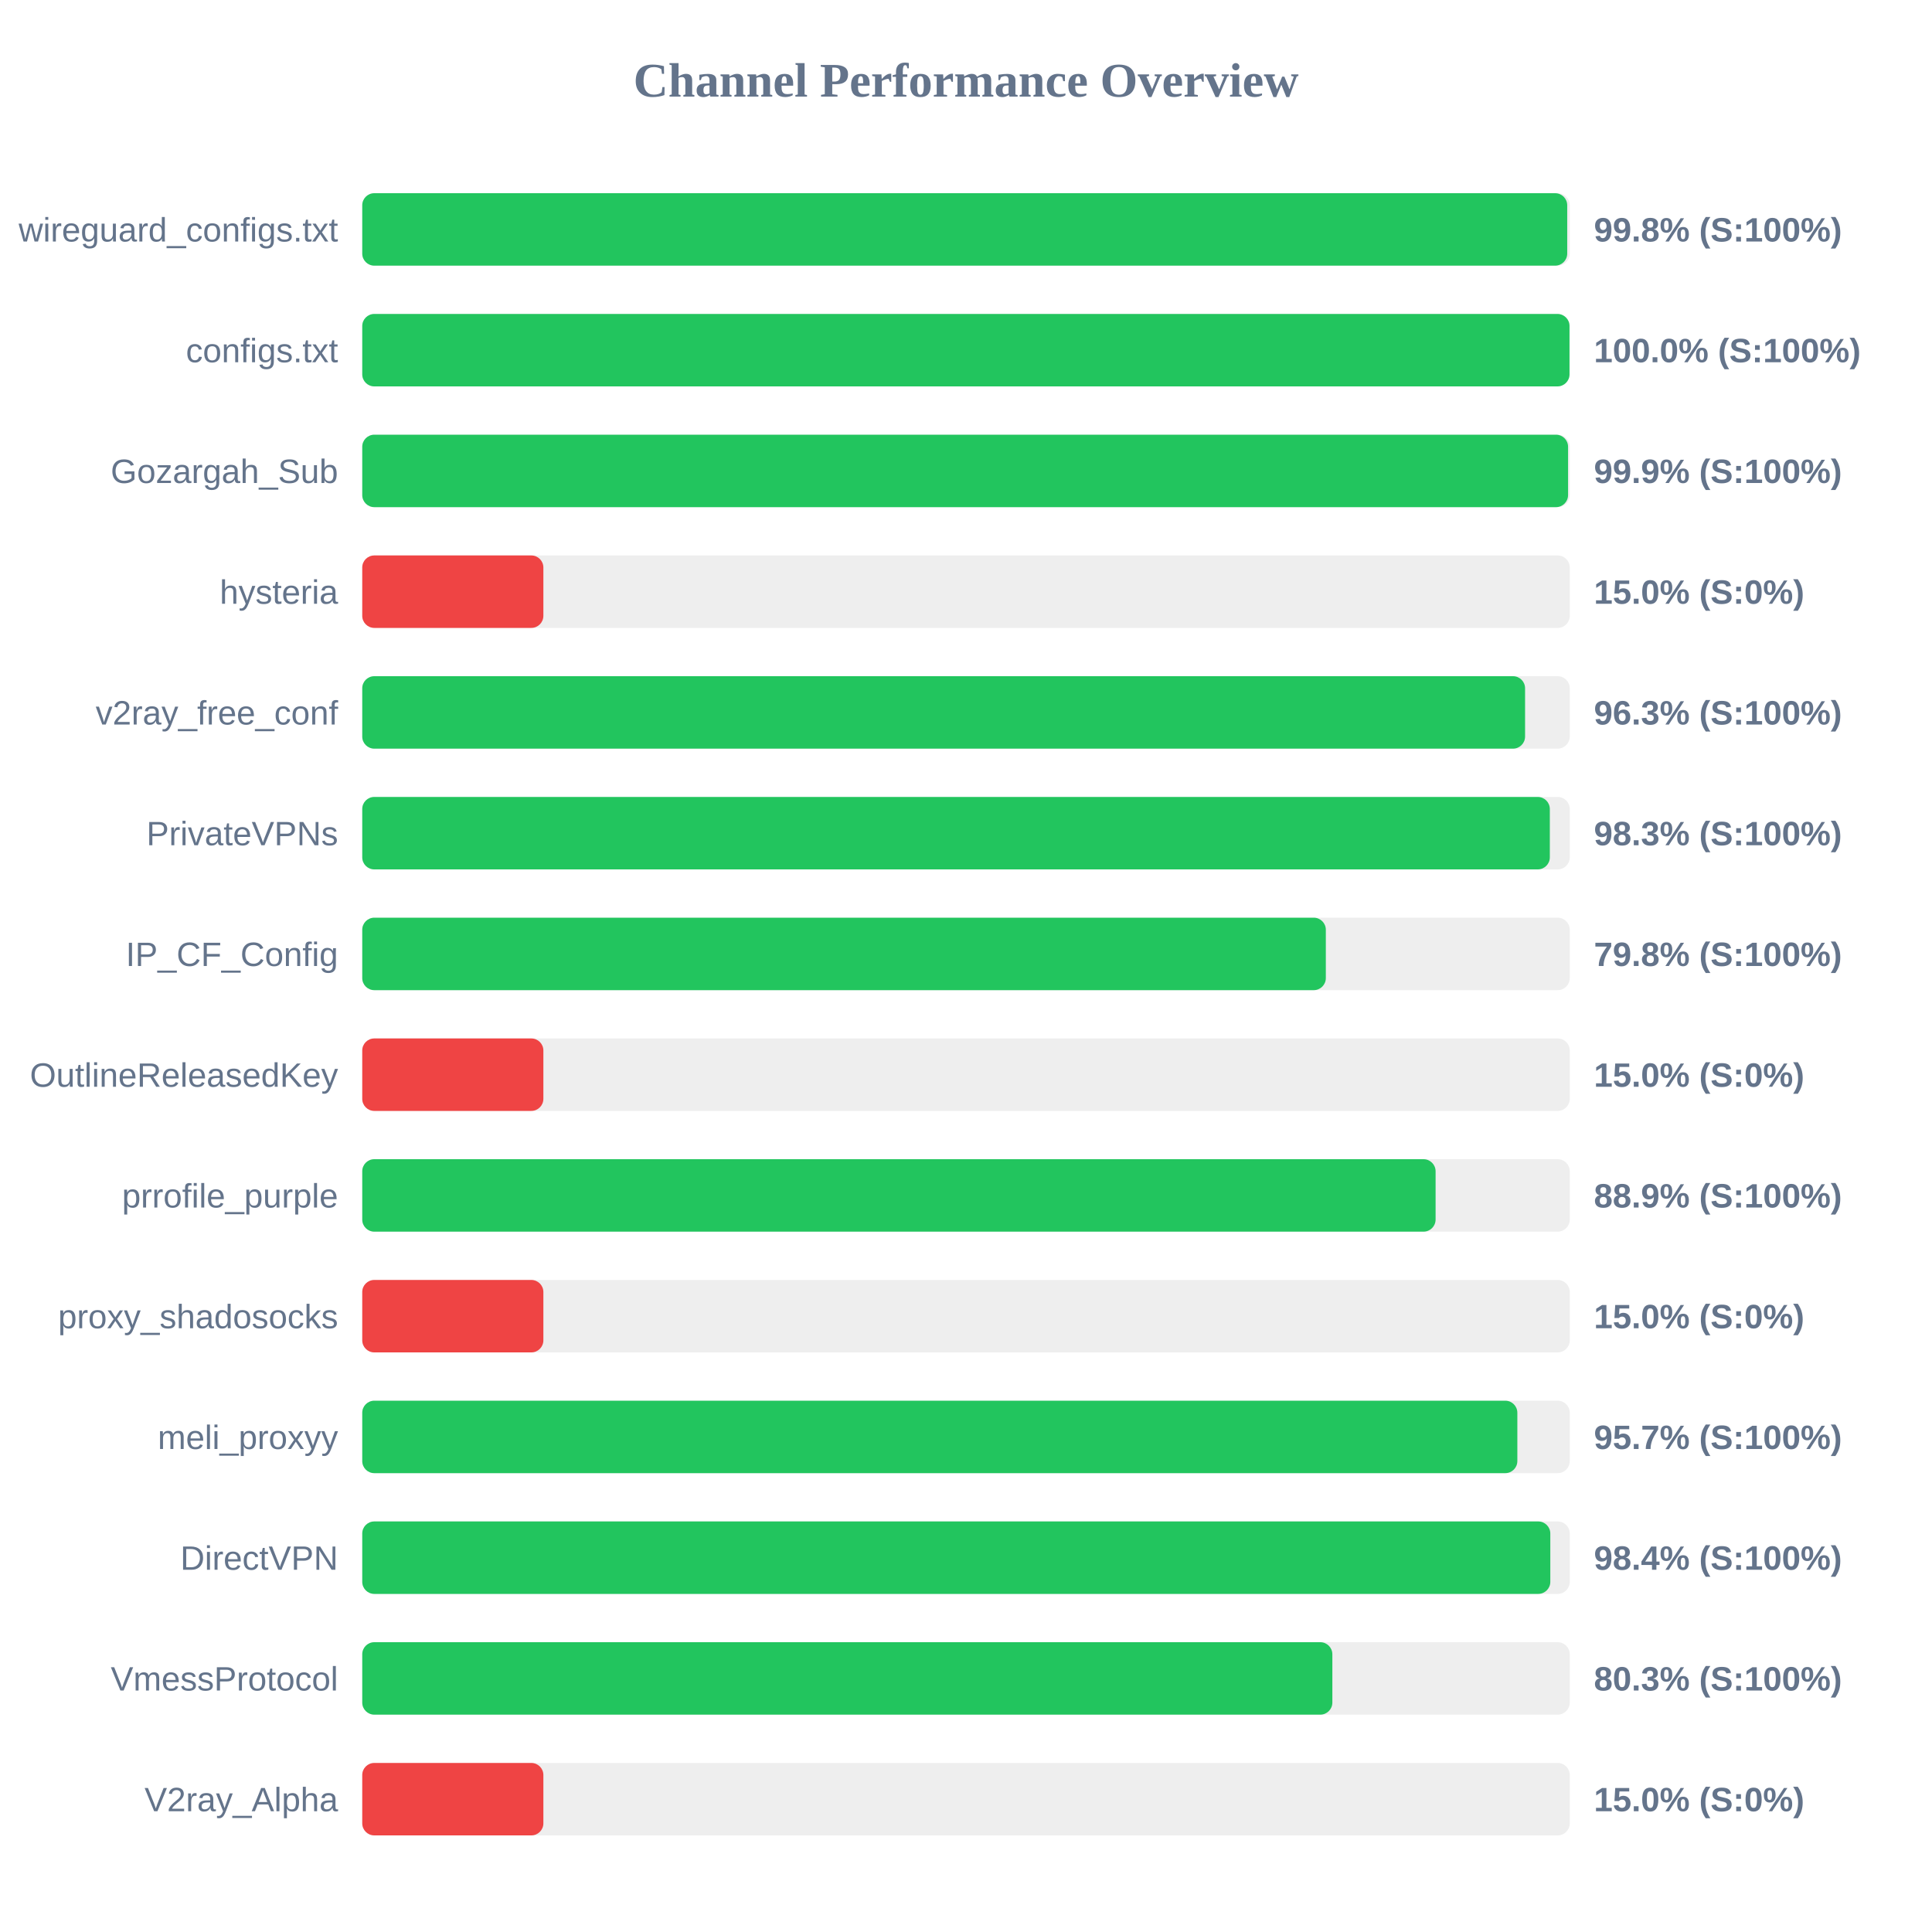
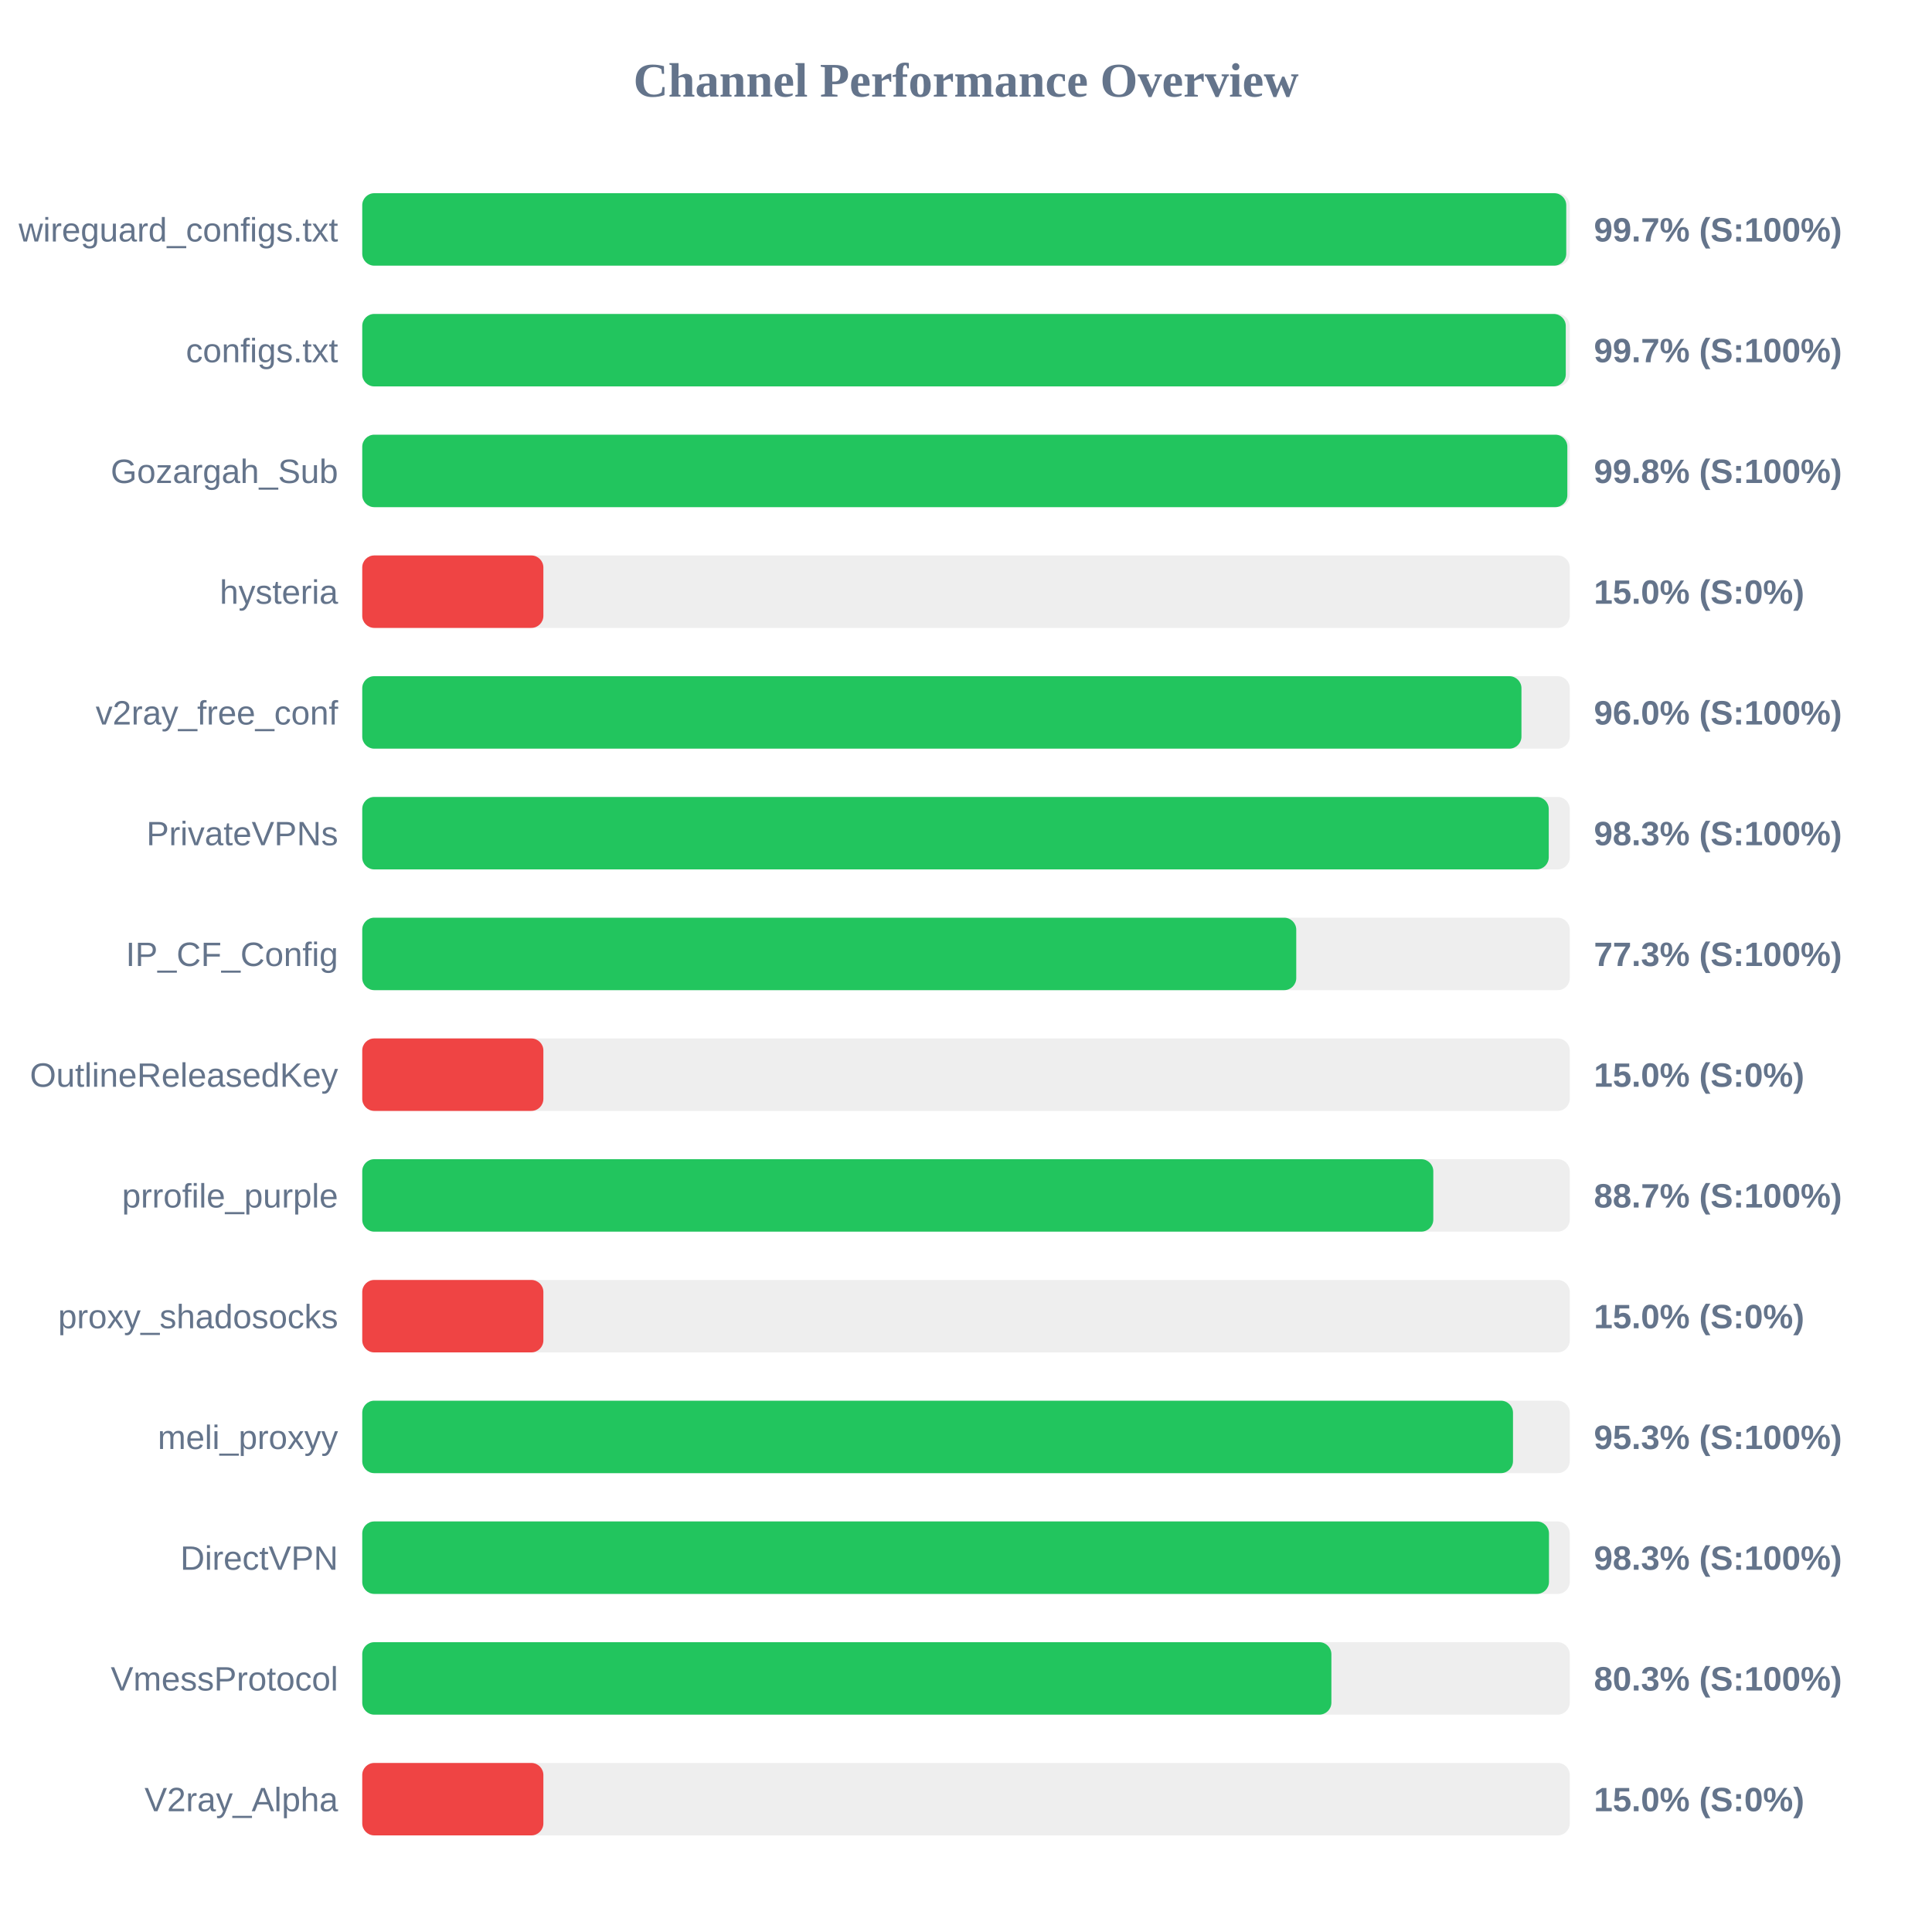
<svg xmlns="http://www.w3.org/2000/svg" width="800" height="800" version="1.1">
  <style>
        .row { font: 14px Arial; fill: #64748b; }
        .score { font: bold 14px Arial; fill: #64748b; }
    </style>
  <text x="400" y="40" text-anchor="middle" font-size="20px" font-weight="bold" fill="#64748b">Channel Performance Overview</text>
  <rect x="150" y="80" width="500" height="30" fill="#eee" rx="5" />
-   <rect x="150" y="80" width="498.95" height="30" fill="#22c55e" rx="5" />
+   <rect x="150" y="80" width="498.55" height="30" fill="#22c55e" rx="5" />
  <text x="140" y="100" text-anchor="end" class="row">wireguard_configs.txt</text>
-   <text x="660" y="100" text-anchor="start" class="score">99.8% (S:100%)</text>
+   <text x="660" y="100" text-anchor="start" class="score">99.7% (S:100%)</text>
  <rect x="150" y="130" width="500" height="30" fill="#eee" rx="5" />
-   <rect x="150" y="130" width="499.9" height="30" fill="#22c55e" rx="5" />
+   <rect x="150" y="130" width="498.35" height="30" fill="#22c55e" rx="5" />
  <text x="140" y="150" text-anchor="end" class="row">configs.txt</text>
-   <text x="660" y="150" text-anchor="start" class="score">100.0% (S:100%)</text>
+   <text x="660" y="150" text-anchor="start" class="score">99.7% (S:100%)</text>
  <rect x="150" y="180" width="500" height="30" fill="#eee" rx="5" />
-   <rect x="150" y="180" width="499.3" height="30" fill="#22c55e" rx="5" />
+   <rect x="150" y="180" width="499.0" height="30" fill="#22c55e" rx="5" />
  <text x="140" y="200" text-anchor="end" class="row">Gozargah_Sub</text>
-   <text x="660" y="200" text-anchor="start" class="score">99.9% (S:100%)</text>
+   <text x="660" y="200" text-anchor="start" class="score">99.8% (S:100%)</text>
  <rect x="150" y="230" width="500" height="30" fill="#eee" rx="5" />
  <rect x="150" y="230" width="75.0" height="30" fill="#ef4444" rx="5" />
  <text x="140" y="250" text-anchor="end" class="row">hysteria</text>
  <text x="660" y="250" text-anchor="start" class="score">15.0% (S:0%)</text>
  <rect x="150" y="280" width="500" height="30" fill="#eee" rx="5" />
-   <rect x="150" y="280" width="481.5" height="30" fill="#22c55e" rx="5" />
+   <rect x="150" y="280" width="480.0" height="30" fill="#22c55e" rx="5" />
  <text x="140" y="300" text-anchor="end" class="row">v2ray_free_conf</text>
-   <text x="660" y="300" text-anchor="start" class="score">96.3% (S:100%)</text>
+   <text x="660" y="300" text-anchor="start" class="score">96.0% (S:100%)</text>
  <rect x="150" y="330" width="500" height="30" fill="#eee" rx="5" />
-   <rect x="150" y="330" width="491.75" height="30" fill="#22c55e" rx="5" />
+   <rect x="150" y="330" width="491.3" height="30" fill="#22c55e" rx="5" />
  <text x="140" y="350" text-anchor="end" class="row">PrivateVPNs</text>
  <text x="660" y="350" text-anchor="start" class="score">98.3% (S:100%)</text>
  <rect x="150" y="380" width="500" height="30" fill="#eee" rx="5" />
-   <rect x="150" y="380" width="399.0" height="30" fill="#22c55e" rx="5" />
+   <rect x="150" y="380" width="386.75" height="30" fill="#22c55e" rx="5" />
  <text x="140" y="400" text-anchor="end" class="row">IP_CF_Config</text>
-   <text x="660" y="400" text-anchor="start" class="score">79.8% (S:100%)</text>
+   <text x="660" y="400" text-anchor="start" class="score">77.3% (S:100%)</text>
  <rect x="150" y="430" width="500" height="30" fill="#eee" rx="5" />
  <rect x="150" y="430" width="75.0" height="30" fill="#ef4444" rx="5" />
  <text x="140" y="450" text-anchor="end" class="row">OutlineReleasedKey</text>
  <text x="660" y="450" text-anchor="start" class="score">15.0% (S:0%)</text>
  <rect x="150" y="480" width="500" height="30" fill="#eee" rx="5" />
-   <rect x="150" y="480" width="444.45" height="30" fill="#22c55e" rx="5" />
+   <rect x="150" y="480" width="443.5" height="30" fill="#22c55e" rx="5" />
  <text x="140" y="500" text-anchor="end" class="row">prrofile_purple</text>
-   <text x="660" y="500" text-anchor="start" class="score">88.9% (S:100%)</text>
+   <text x="660" y="500" text-anchor="start" class="score">88.7% (S:100%)</text>
  <rect x="150" y="530" width="500" height="30" fill="#eee" rx="5" />
  <rect x="150" y="530" width="75.0" height="30" fill="#ef4444" rx="5" />
  <text x="140" y="550" text-anchor="end" class="row">proxy_shadosocks</text>
  <text x="660" y="550" text-anchor="start" class="score">15.0% (S:0%)</text>
  <rect x="150" y="580" width="500" height="30" fill="#eee" rx="5" />
-   <rect x="150" y="580" width="478.3" height="30" fill="#22c55e" rx="5" />
+   <rect x="150" y="580" width="476.5" height="30" fill="#22c55e" rx="5" />
  <text x="140" y="600" text-anchor="end" class="row">meli_proxyy</text>
-   <text x="660" y="600" text-anchor="start" class="score">95.7% (S:100%)</text>
+   <text x="660" y="600" text-anchor="start" class="score">95.3% (S:100%)</text>
  <rect x="150" y="630" width="500" height="30" fill="#eee" rx="5" />
-   <rect x="150" y="630" width="491.95" height="30" fill="#22c55e" rx="5" />
+   <rect x="150" y="630" width="491.4" height="30" fill="#22c55e" rx="5" />
  <text x="140" y="650" text-anchor="end" class="row">DirectVPN</text>
-   <text x="660" y="650" text-anchor="start" class="score">98.4% (S:100%)</text>
+   <text x="660" y="650" text-anchor="start" class="score">98.3% (S:100%)</text>
  <rect x="150" y="680" width="500" height="30" fill="#eee" rx="5" />
-   <rect x="150" y="680" width="401.7" height="30" fill="#22c55e" rx="5" />
+   <rect x="150" y="680" width="401.3" height="30" fill="#22c55e" rx="5" />
  <text x="140" y="700" text-anchor="end" class="row">VmessProtocol</text>
  <text x="660" y="700" text-anchor="start" class="score">80.3% (S:100%)</text>
  <rect x="150" y="730" width="500" height="30" fill="#eee" rx="5" />
  <rect x="150" y="730" width="75.0" height="30" fill="#ef4444" rx="5" />
  <text x="140" y="750" text-anchor="end" class="row">V2ray_Alpha</text>
  <text x="660" y="750" text-anchor="start" class="score">15.0% (S:0%)</text>
</svg>
